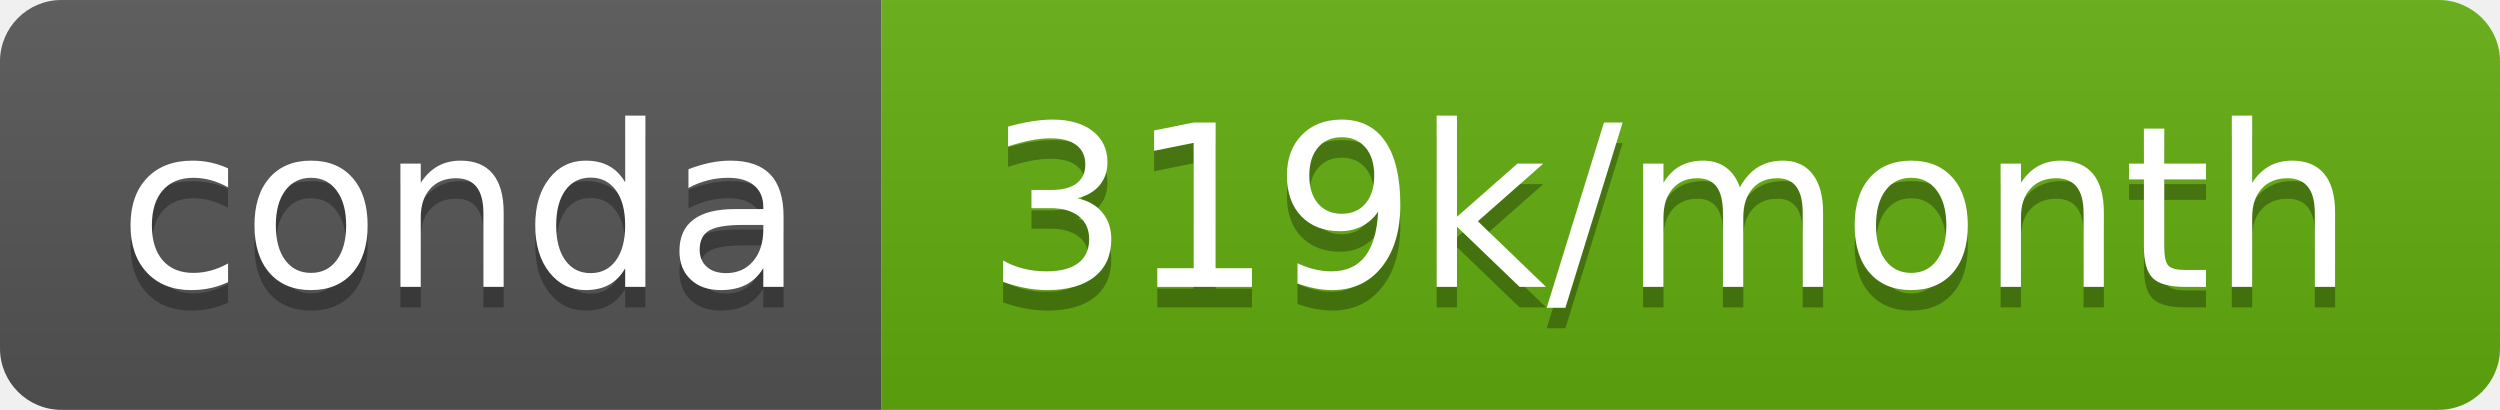
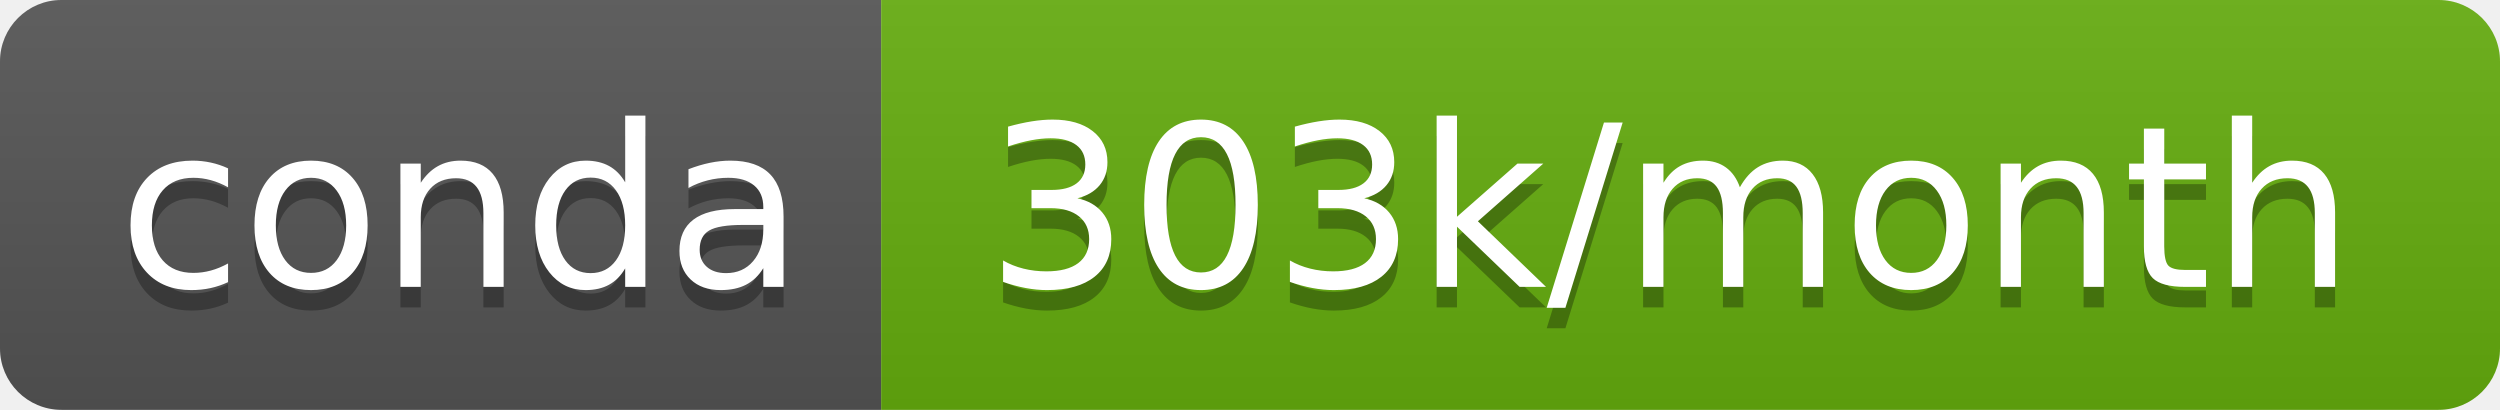
- <svg xmlns="http://www.w3.org/2000/svg" width="122" height="20" role="img" aria-label="conda: 319k/month">
+ <svg xmlns="http://www.w3.org/2000/svg" width="122" height="20" role="img" aria-label="conda: 303k/month">
  <linearGradient id="s" x2="0" y2="100%">
    <stop offset="0" stop-color="#bbb" stop-opacity=".1" />
    <stop offset="1" stop-opacity=".1" />
  </linearGradient>
  <clipPath id="r">
    <rect width="122" height="20" rx="3" fill="#fff" />
  </clipPath>
  <g clip-path="url(#r)">
    <rect width="43" height="20" fill="#555" />
-     <rect x="43" width="79" height="20" fill="#62ad0e" />
+     <rect x="43" width="79" height="20" fill="#65ae0e" />
    <rect width="122" height="20" fill="url(#s)" />
  </g>
  <g fill="#fff" text-anchor="middle" font-family="Verdana,Geneva,DejaVu Sans,sans-serif" text-rendering="geometricPrecision" font-size="110">
    <text aria-hidden="true" x="225" y="150" fill="#010101" fill-opacity=".3" transform="scale(.1)" textLength="330">conda</text>
    <text x="225" y="140" transform="scale(.1)" fill="#fff" textLength="330">conda</text>
-     <text aria-hidden="true" x="815" y="150" fill="#010101" fill-opacity=".3" transform="scale(.1)" textLength="690">319k/month</text>
-     <text x="815" y="140" transform="scale(.1)" fill="#fff" textLength="690">319k/month</text>
+     <text aria-hidden="true" x="815" y="150" fill="#010101" fill-opacity=".3" transform="scale(.1)" textLength="690">303k/month</text>
+     <text x="815" y="140" transform="scale(.1)" fill="#fff" textLength="690">303k/month</text>
  </g>
</svg>
